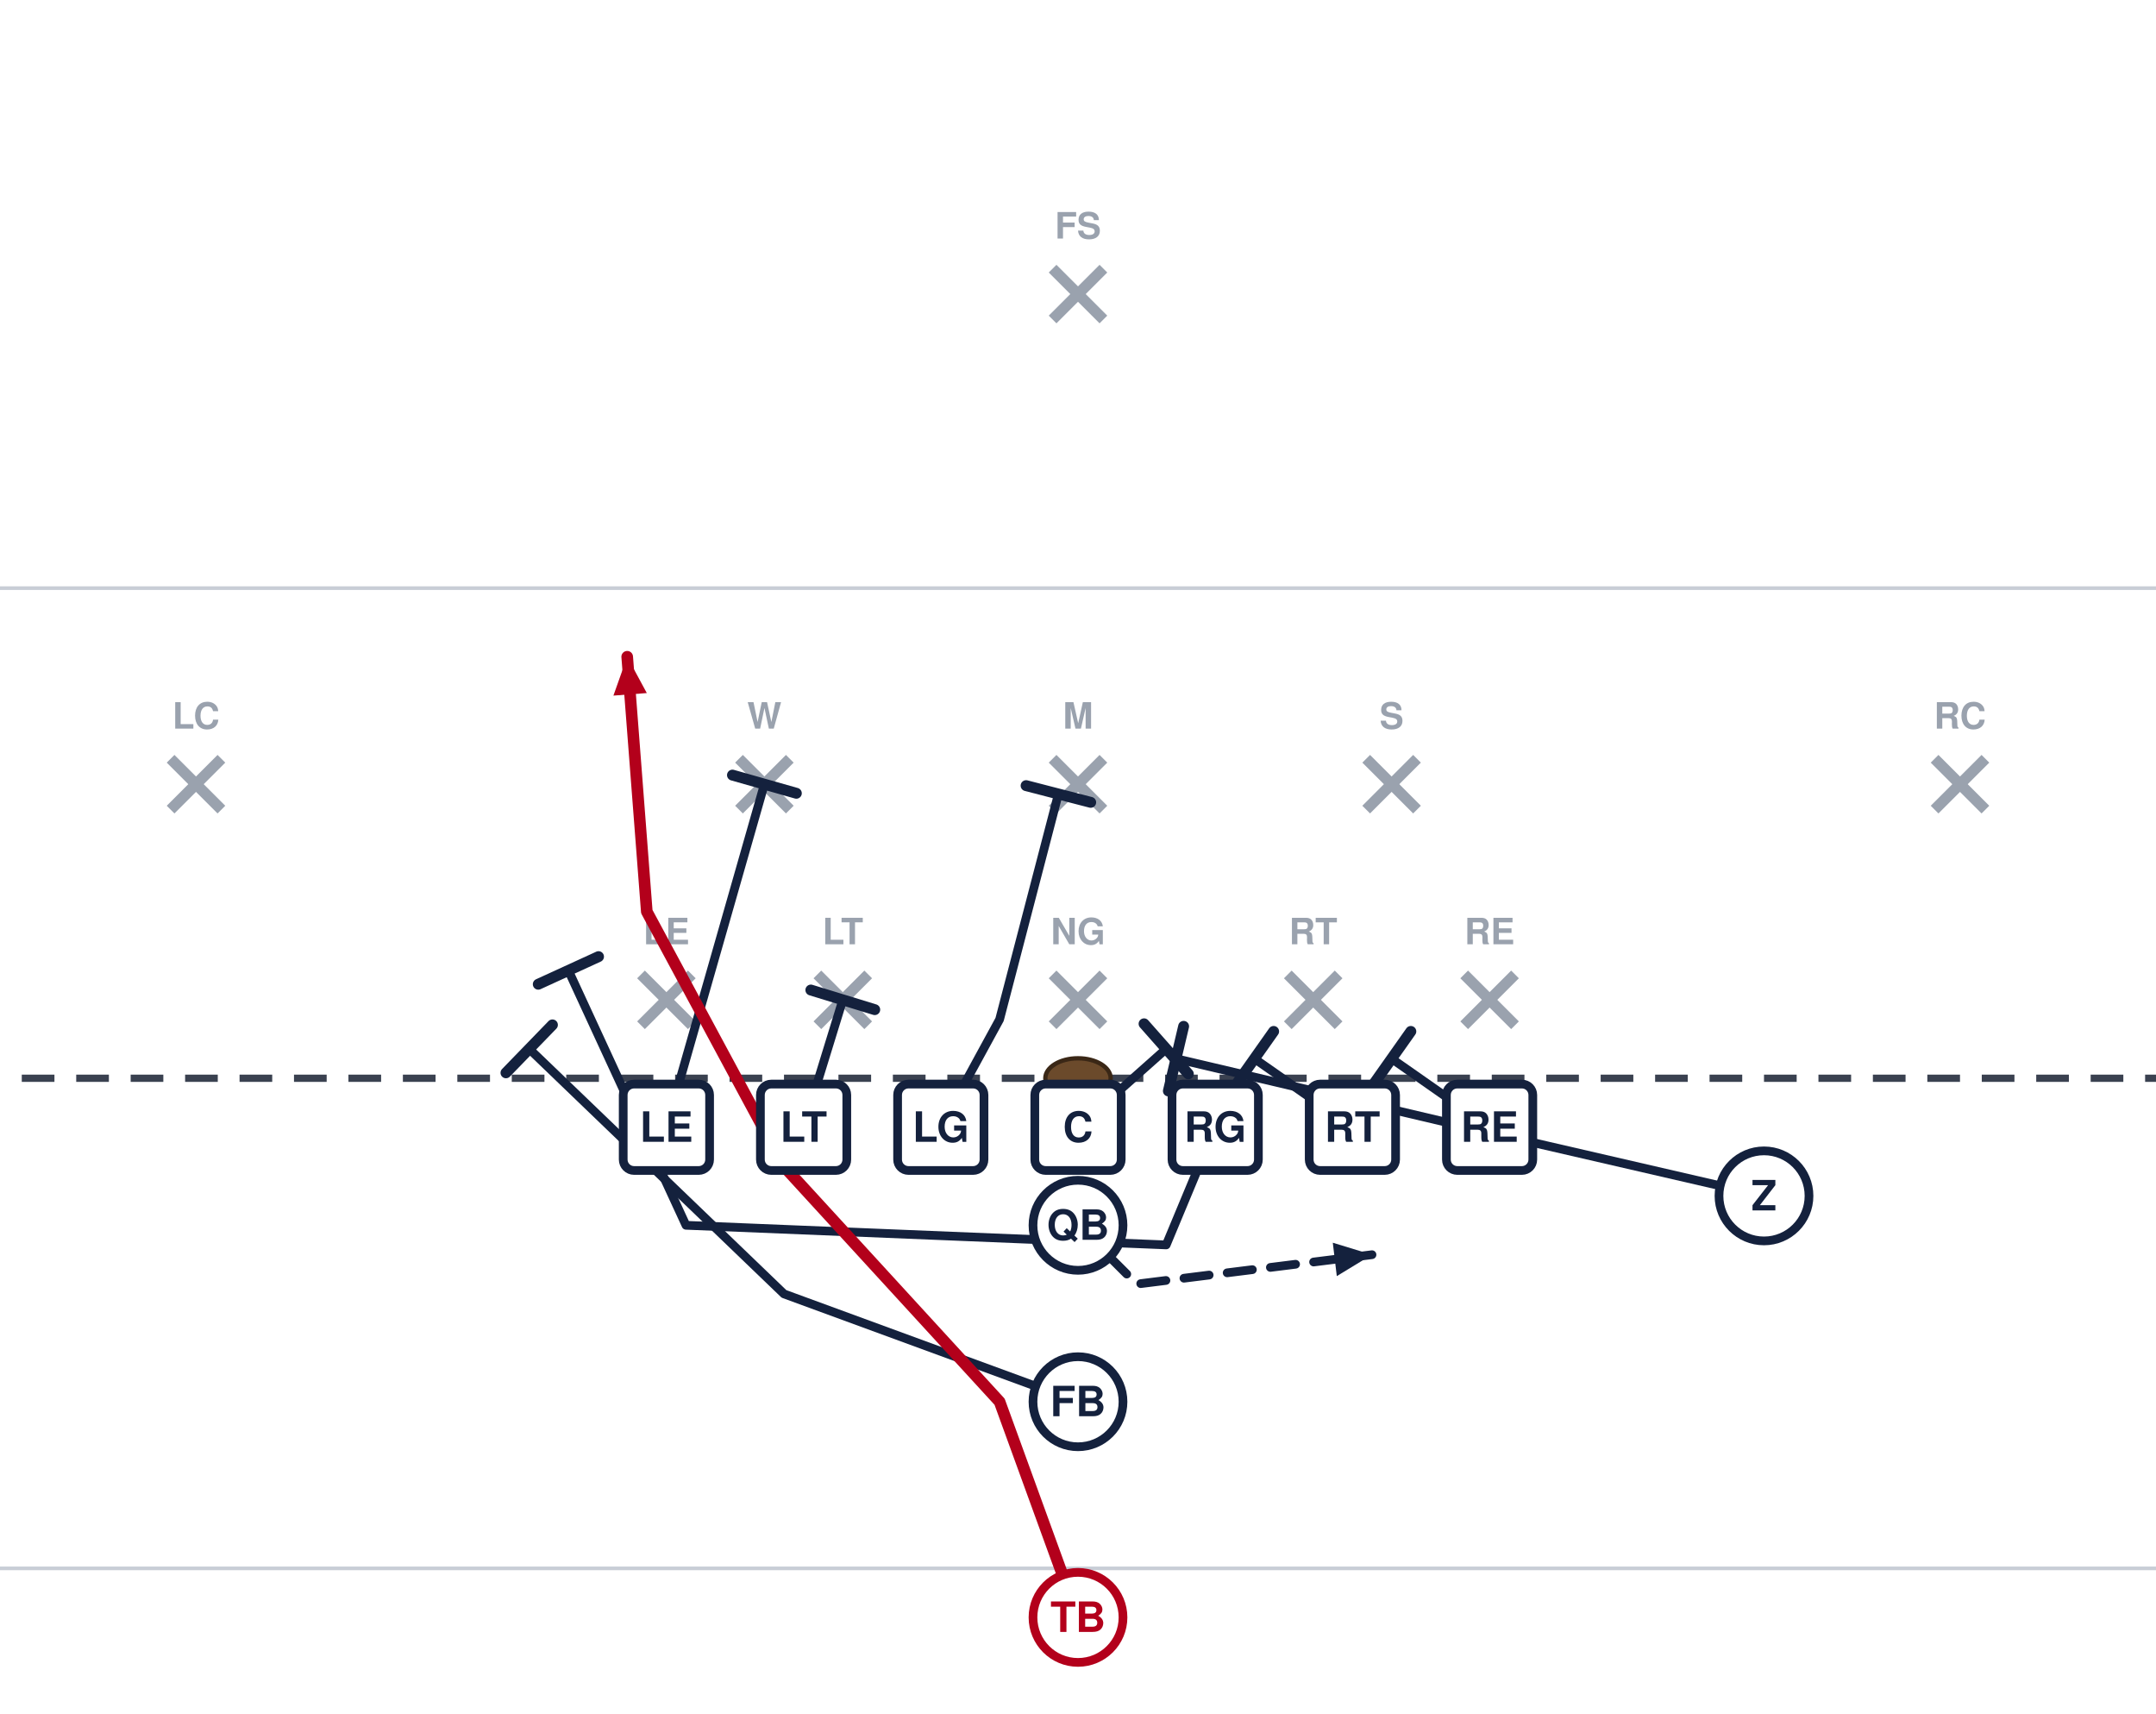
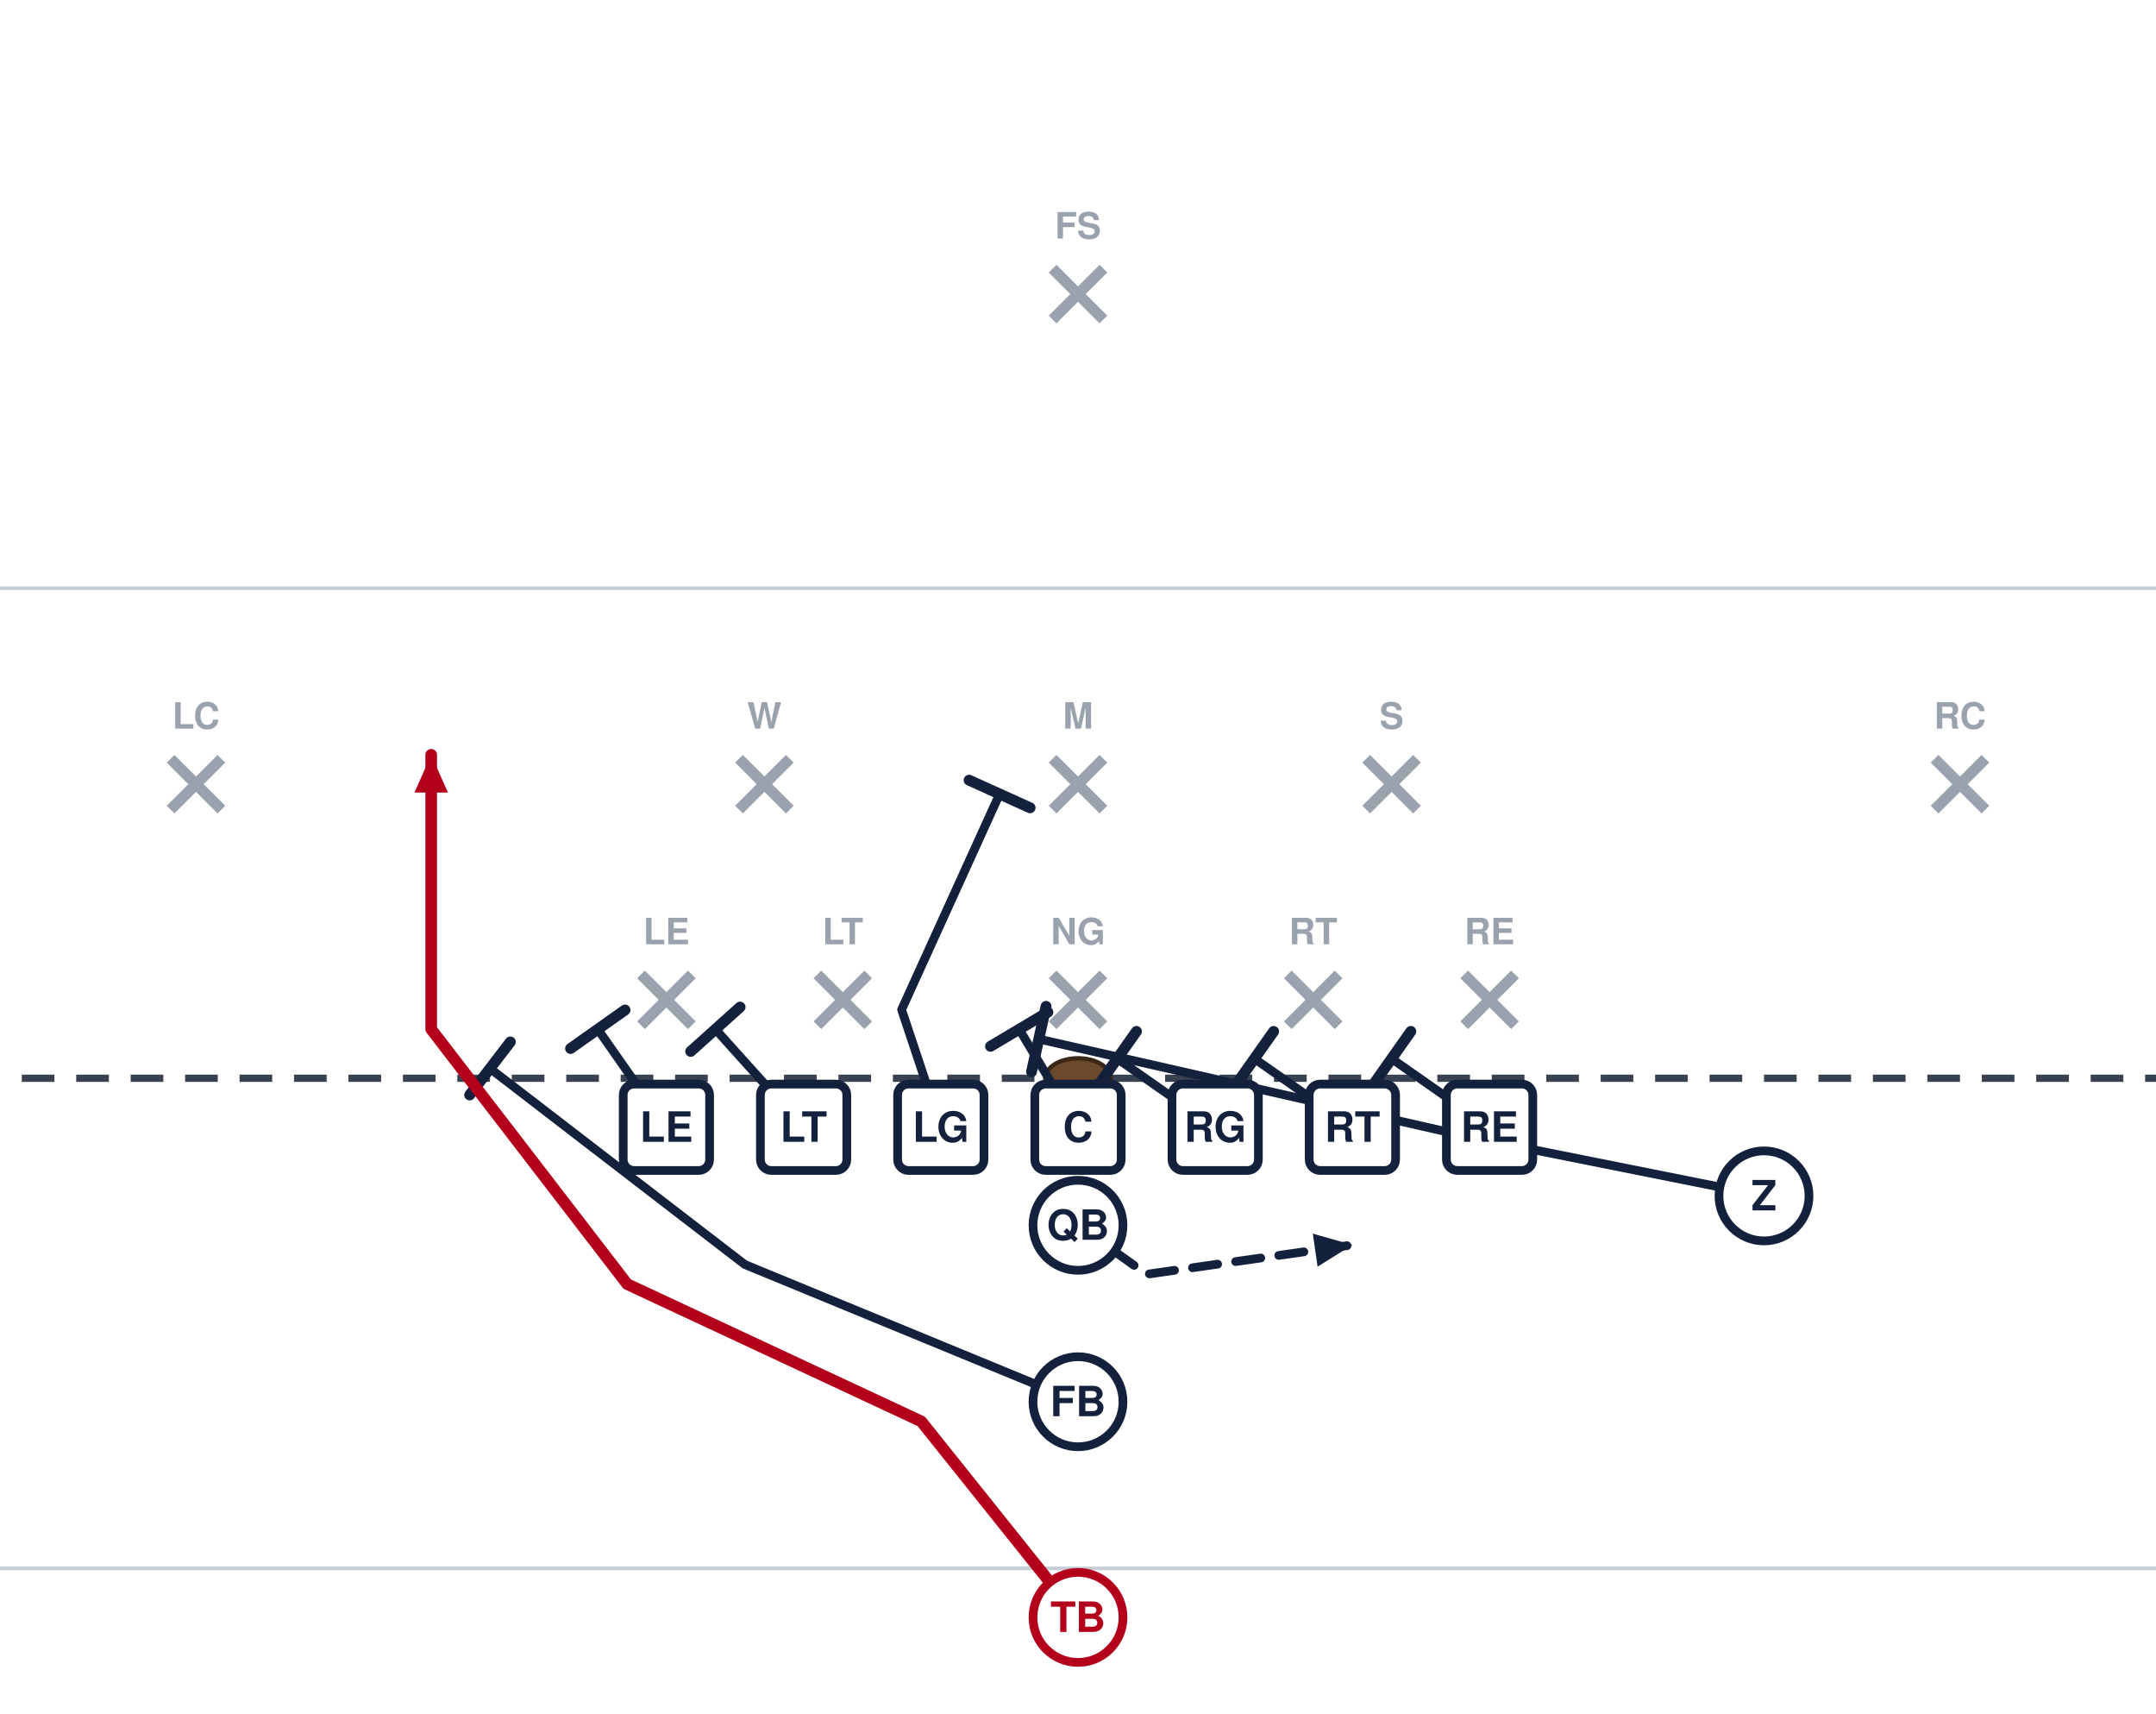
<svg xmlns="http://www.w3.org/2000/svg" width="594" height="472" viewBox="54 27 594 472" font-family="Segoe UI, Helvetica, Arial, sans-serif" role="img">
  <rect x="0" y="0" width="702" height="513" fill="#ffffff" />
  <line x1="0" y1="459.0" x2="702" y2="459.0" stroke="#c8cdd6" stroke-width="1" />
  <line x1="0" y1="189.0" x2="702" y2="189.0" stroke="#c8cdd6" stroke-width="1" />
  <line x1="0" y1="324.0" x2="702" y2="324.0" stroke="#3a4150" stroke-width="2" stroke-dasharray="9 6" />
  <ellipse cx="351.0" cy="324.0" rx="9" ry="5.5" fill="#6b4a2b" stroke="#3a2716" stroke-width="1.2" />
  <line x1="230.6" y1="295.4" x2="244.6" y2="309.4" stroke="#9aa2ae" stroke-width="3" />
  <line x1="244.6" y1="295.4" x2="230.6" y2="309.4" stroke="#9aa2ae" stroke-width="3" />
  <text x="237.6" y="287.1" text-anchor="middle" font-size="10" fill="#9aa2ae" font-weight="600">LE</text>
  <line x1="279.2" y1="295.4" x2="293.2" y2="309.4" stroke="#9aa2ae" stroke-width="3" />
  <line x1="293.2" y1="295.4" x2="279.2" y2="309.4" stroke="#9aa2ae" stroke-width="3" />
  <text x="286.2" y="287.1" text-anchor="middle" font-size="10" fill="#9aa2ae" font-weight="600">LT</text>
  <line x1="344.0" y1="295.4" x2="358.0" y2="309.4" stroke="#9aa2ae" stroke-width="3" />
  <line x1="358.0" y1="295.4" x2="344.0" y2="309.4" stroke="#9aa2ae" stroke-width="3" />
  <text x="351.0" y="287.1" text-anchor="middle" font-size="10" fill="#9aa2ae" font-weight="600">NG</text>
  <line x1="408.8" y1="295.4" x2="422.8" y2="309.4" stroke="#9aa2ae" stroke-width="3" />
  <line x1="422.8" y1="295.4" x2="408.8" y2="309.4" stroke="#9aa2ae" stroke-width="3" />
  <text x="415.8" y="287.1" text-anchor="middle" font-size="10" fill="#9aa2ae" font-weight="600">RT</text>
  <line x1="457.4" y1="295.4" x2="471.4" y2="309.4" stroke="#9aa2ae" stroke-width="3" />
  <line x1="471.4" y1="295.4" x2="457.4" y2="309.4" stroke="#9aa2ae" stroke-width="3" />
  <text x="464.4" y="287.1" text-anchor="middle" font-size="10" fill="#9aa2ae" font-weight="600">RE</text>
  <line x1="257.6" y1="236.0" x2="271.6" y2="250.0" stroke="#9aa2ae" stroke-width="3" />
  <line x1="271.6" y1="236.0" x2="257.6" y2="250.0" stroke="#9aa2ae" stroke-width="3" />
  <text x="264.6" y="227.7" text-anchor="middle" font-size="10" fill="#9aa2ae" font-weight="600">W</text>
  <line x1="344.0" y1="236.0" x2="358.0" y2="250.0" stroke="#9aa2ae" stroke-width="3" />
  <line x1="358.0" y1="236.0" x2="344.0" y2="250.0" stroke="#9aa2ae" stroke-width="3" />
  <text x="351.0" y="227.7" text-anchor="middle" font-size="10" fill="#9aa2ae" font-weight="600">M</text>
  <line x1="430.4" y1="236.0" x2="444.4" y2="250.0" stroke="#9aa2ae" stroke-width="3" />
  <line x1="444.4" y1="236.0" x2="430.4" y2="250.0" stroke="#9aa2ae" stroke-width="3" />
  <text x="437.4" y="227.7" text-anchor="middle" font-size="10" fill="#9aa2ae" font-weight="600">S</text>
  <line x1="101.0" y1="236.0" x2="115.0" y2="250.0" stroke="#9aa2ae" stroke-width="3" />
  <line x1="115.0" y1="236.0" x2="101.0" y2="250.0" stroke="#9aa2ae" stroke-width="3" />
  <text x="108.0" y="227.7" text-anchor="middle" font-size="10" fill="#9aa2ae" font-weight="600">LC</text>
  <line x1="587.0" y1="236.0" x2="601.0" y2="250.0" stroke="#9aa2ae" stroke-width="3" />
  <line x1="601.0" y1="236.0" x2="587.0" y2="250.0" stroke="#9aa2ae" stroke-width="3" />
  <text x="594.0" y="227.7" text-anchor="middle" font-size="10" fill="#9aa2ae" font-weight="600">RC</text>
  <line x1="344.0" y1="101.0" x2="358.0" y2="115.0" stroke="#9aa2ae" stroke-width="3" />
  <line x1="358.0" y1="101.0" x2="344.0" y2="115.0" stroke="#9aa2ae" stroke-width="3" />
  <text x="351.0" y="92.7" text-anchor="middle" font-size="10" fill="#9aa2ae" font-weight="600">FS</text>
  <path d="M464.4,337.5 L437.4,318.6" fill="none" stroke="#14213d" stroke-width="2.4" stroke-linecap="round" stroke-linejoin="round" />
  <line x1="432.1" y1="326.1" x2="442.7" y2="311.1" stroke="#14213d" stroke-width="3.0" stroke-linecap="round" />
  <path d="M426.6,337.5 L399.6,318.6" fill="none" stroke="#14213d" stroke-width="2.4" stroke-linecap="round" stroke-linejoin="round" />
  <line x1="394.3" y1="326.1" x2="404.9" y2="311.1" stroke="#14213d" stroke-width="3.0" stroke-linecap="round" />
-   <path d="M388.8,337.5 L375.3,369.9 L243.0,364.5 L210.6,294.3" fill="none" stroke="#14213d" stroke-width="2.4" stroke-linecap="round" stroke-linejoin="round" />
-   <line x1="202.3" y1="298.1" x2="218.9" y2="290.5" stroke="#14213d" stroke-width="3.0" stroke-linecap="round" />
-   <path d="M351.0,337.5 L375.3,315.9" fill="none" stroke="#14213d" stroke-width="2.4" stroke-linecap="round" stroke-linejoin="round" />
-   <line x1="369.2" y1="309.0" x2="381.4" y2="322.8" stroke="#14213d" stroke-width="3.0" stroke-linecap="round" />
-   <path d="M313.2,337.5 L329.4,307.8 L345.6,245.7" fill="none" stroke="#14213d" stroke-width="2.4" stroke-linecap="round" stroke-linejoin="round" />
-   <line x1="336.7" y1="243.4" x2="354.5" y2="248.0" stroke="#14213d" stroke-width="3.0" stroke-linecap="round" />
-   <path d="M275.4,337.5 L286.2,302.4" fill="none" stroke="#14213d" stroke-width="2.4" stroke-linecap="round" stroke-linejoin="round" />
-   <line x1="277.4" y1="299.7" x2="295.0" y2="305.1" stroke="#14213d" stroke-width="3.0" stroke-linecap="round" />
-   <path d="M237.6,337.5 L264.6,243.0" fill="none" stroke="#14213d" stroke-width="2.4" stroke-linecap="round" stroke-linejoin="round" />
-   <line x1="255.8" y1="240.5" x2="273.4" y2="245.5" stroke="#14213d" stroke-width="3.0" stroke-linecap="round" />
-   <path d="M540.0,356.4 L469.8,340.2 L378.0,318.6" fill="none" stroke="#14213d" stroke-width="2.4" stroke-linecap="round" stroke-linejoin="round" />
-   <line x1="375.9" y1="327.5" x2="380.1" y2="309.7" stroke="#14213d" stroke-width="3.0" stroke-linecap="round" />
-   <path d="M351.0,364.5 L367.2,380.7 L432.0,372.6" fill="none" stroke="#14213d" stroke-width="2.4" stroke-linecap="round" stroke-linejoin="round" stroke-dasharray="7 5" />
-   <polygon points="432.0,372.6 422.3,378.5 421.2,369.3" fill="#14213d" />
-   <path d="M351.0,413.1 L270.0,383.4 L199.8,315.9" fill="none" stroke="#14213d" stroke-width="2.4" stroke-linecap="round" stroke-linejoin="round" />
-   <line x1="193.4" y1="322.5" x2="206.2" y2="309.3" stroke="#14213d" stroke-width="3.0" stroke-linecap="round" />
-   <path d="M351.0,472.5 L329.4,413.1 L270.0,348.3 L232.2,278.1 L226.8,207.9" fill="none" stroke="#b3001b" stroke-width="3.2" stroke-linecap="round" stroke-linejoin="round" />
-   <polygon points="226.8,207.9 232.2,217.9 223.0,218.6" fill="#b3001b" />
+   <path d="M388.8,337.5 L361.8,318.6" fill="none" stroke="#14213d" stroke-width="2.4" stroke-linecap="round" stroke-linejoin="round" />
+   <line x1="356.5" y1="326.1" x2="367.1" y2="311.1" stroke="#14213d" stroke-width="3.0" stroke-linecap="round" />
+   <path d="M351.0,337.5 L334.8,310.5" fill="none" stroke="#14213d" stroke-width="2.4" stroke-linecap="round" stroke-linejoin="round" />
+   <line x1="326.9" y1="315.2" x2="342.7" y2="305.8" stroke="#14213d" stroke-width="3.0" stroke-linecap="round" />
+   <path d="M313.2,337.5 L302.4,305.1 L329.4,245.7" fill="none" stroke="#14213d" stroke-width="2.4" stroke-linecap="round" stroke-linejoin="round" />
+   <line x1="321.0" y1="241.9" x2="337.8" y2="249.5" stroke="#14213d" stroke-width="3.0" stroke-linecap="round" />
+   <path d="M275.4,337.5 L251.1,310.5" fill="none" stroke="#14213d" stroke-width="2.4" stroke-linecap="round" stroke-linejoin="round" />
+   <line x1="244.3" y1="316.6" x2="257.9" y2="304.4" stroke="#14213d" stroke-width="3.0" stroke-linecap="round" />
+   <path d="M237.6,337.5 L218.7,310.5" fill="none" stroke="#14213d" stroke-width="2.4" stroke-linecap="round" stroke-linejoin="round" />
+   <line x1="211.2" y1="315.8" x2="226.2" y2="305.2" stroke="#14213d" stroke-width="3.0" stroke-linecap="round" />
+   <path d="M540.0,356.4 L459.0,340.2 L340.2,313.2" fill="none" stroke="#14213d" stroke-width="2.4" stroke-linecap="round" stroke-linejoin="round" />
+   <line x1="338.2" y1="322.2" x2="342.2" y2="304.2" stroke="#14213d" stroke-width="3.0" stroke-linecap="round" />
+   <path d="M351.0,364.5 L369.9,378.0 L426.6,369.9" fill="none" stroke="#14213d" stroke-width="2.4" stroke-linecap="round" stroke-linejoin="round" stroke-dasharray="7 5" />
+   <polygon points="426.6,369.9 417.0,375.9 415.7,366.8" fill="#14213d" />
+   <path d="M351.0,413.1 L259.2,375.3 L189.0,321.3" fill="none" stroke="#14213d" stroke-width="2.4" stroke-linecap="round" stroke-linejoin="round" />
+   <line x1="183.4" y1="328.6" x2="194.6" y2="314.0" stroke="#14213d" stroke-width="3.0" stroke-linecap="round" />
+   <path d="M351.0,472.5 L307.8,418.5 L226.8,380.7 L172.8,310.5 L172.8,234.9" fill="none" stroke="#b3001b" stroke-width="3.2" stroke-linecap="round" stroke-linejoin="round" />
+   <polygon points="172.8,234.9 177.4,245.3 168.2,245.3" fill="#b3001b" />
  <rect x="225.7" y="325.6" width="23.8" height="23.8" rx="3" fill="#ffffff" stroke="#14213d" stroke-width="2.4" />
  <text x="237.6" y="341.5" text-anchor="middle" font-size="11.5" font-weight="700" fill="#14213d">LE</text>
  <rect x="263.5" y="325.6" width="23.8" height="23.8" rx="3" fill="#ffffff" stroke="#14213d" stroke-width="2.4" />
  <text x="275.4" y="341.5" text-anchor="middle" font-size="11.5" font-weight="700" fill="#14213d">LT</text>
  <rect x="301.3" y="325.6" width="23.8" height="23.8" rx="3" fill="#ffffff" stroke="#14213d" stroke-width="2.4" />
  <text x="313.2" y="341.5" text-anchor="middle" font-size="11.5" font-weight="700" fill="#14213d">LG</text>
  <rect x="339.1" y="325.6" width="23.8" height="23.8" rx="3" fill="#ffffff" stroke="#14213d" stroke-width="2.4" />
  <text x="351.0" y="341.5" text-anchor="middle" font-size="11.5" font-weight="700" fill="#14213d">C</text>
  <rect x="376.9" y="325.6" width="23.8" height="23.8" rx="3" fill="#ffffff" stroke="#14213d" stroke-width="2.4" />
  <text x="388.8" y="341.5" text-anchor="middle" font-size="11.5" font-weight="700" fill="#14213d">RG</text>
  <rect x="414.7" y="325.6" width="23.8" height="23.8" rx="3" fill="#ffffff" stroke="#14213d" stroke-width="2.4" />
  <text x="426.6" y="341.5" text-anchor="middle" font-size="11.5" font-weight="700" fill="#14213d">RT</text>
  <rect x="452.5" y="325.6" width="23.8" height="23.8" rx="3" fill="#ffffff" stroke="#14213d" stroke-width="2.4" />
  <text x="464.4" y="341.5" text-anchor="middle" font-size="11.5" font-weight="700" fill="#14213d">RE</text>
  <circle cx="540.0" cy="356.4" r="12.4" fill="#ffffff" stroke="#14213d" stroke-width="2.4" />
  <text x="540.0" y="360.4" text-anchor="middle" font-size="11.5" font-weight="700" fill="#14213d">Z</text>
  <circle cx="351.0" cy="364.5" r="12.4" fill="#ffffff" stroke="#14213d" stroke-width="2.4" />
  <text x="351.0" y="368.5" text-anchor="middle" font-size="11.5" font-weight="700" fill="#14213d">QB</text>
  <circle cx="351.0" cy="413.1" r="12.4" fill="#ffffff" stroke="#14213d" stroke-width="2.4" />
  <text x="351.0" y="417.1" text-anchor="middle" font-size="11.5" font-weight="700" fill="#14213d">FB</text>
  <circle cx="351.0" cy="472.5" r="12.4" fill="#ffffff" stroke="#b3001b" stroke-width="2.4" />
  <text x="351.0" y="476.5" text-anchor="middle" font-size="11.5" font-weight="700" fill="#b3001b">TB</text>
</svg>
